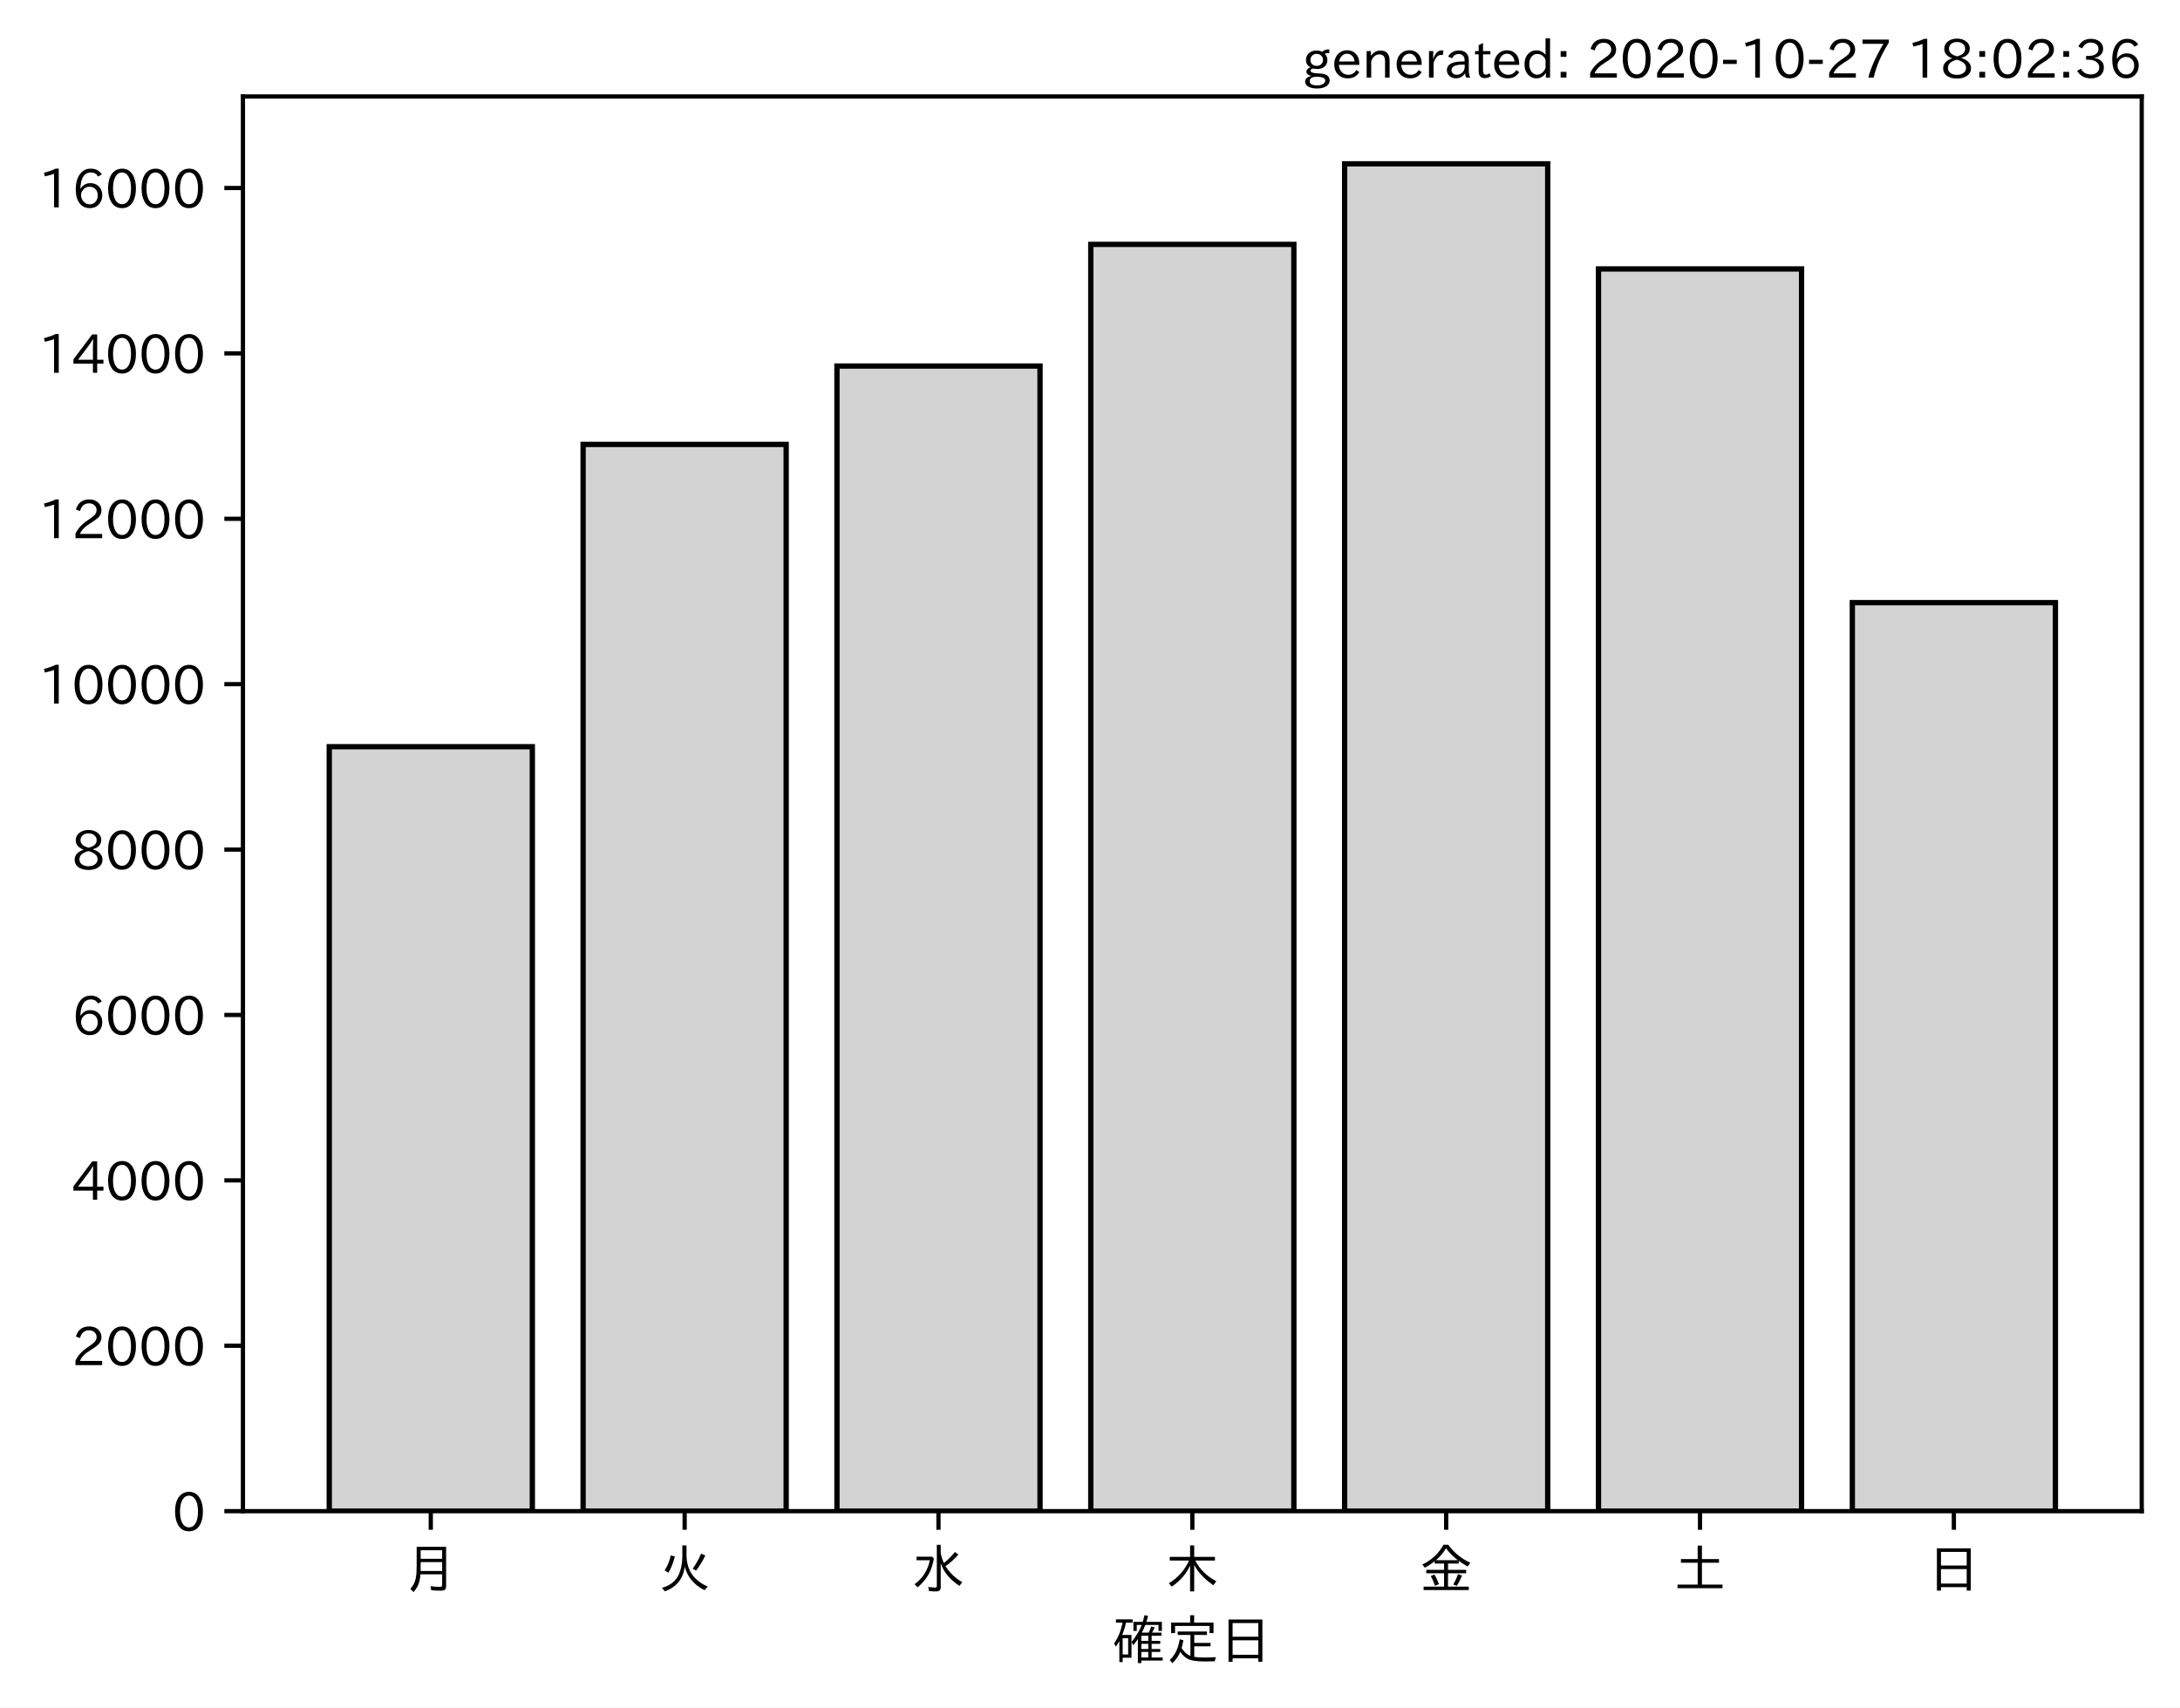
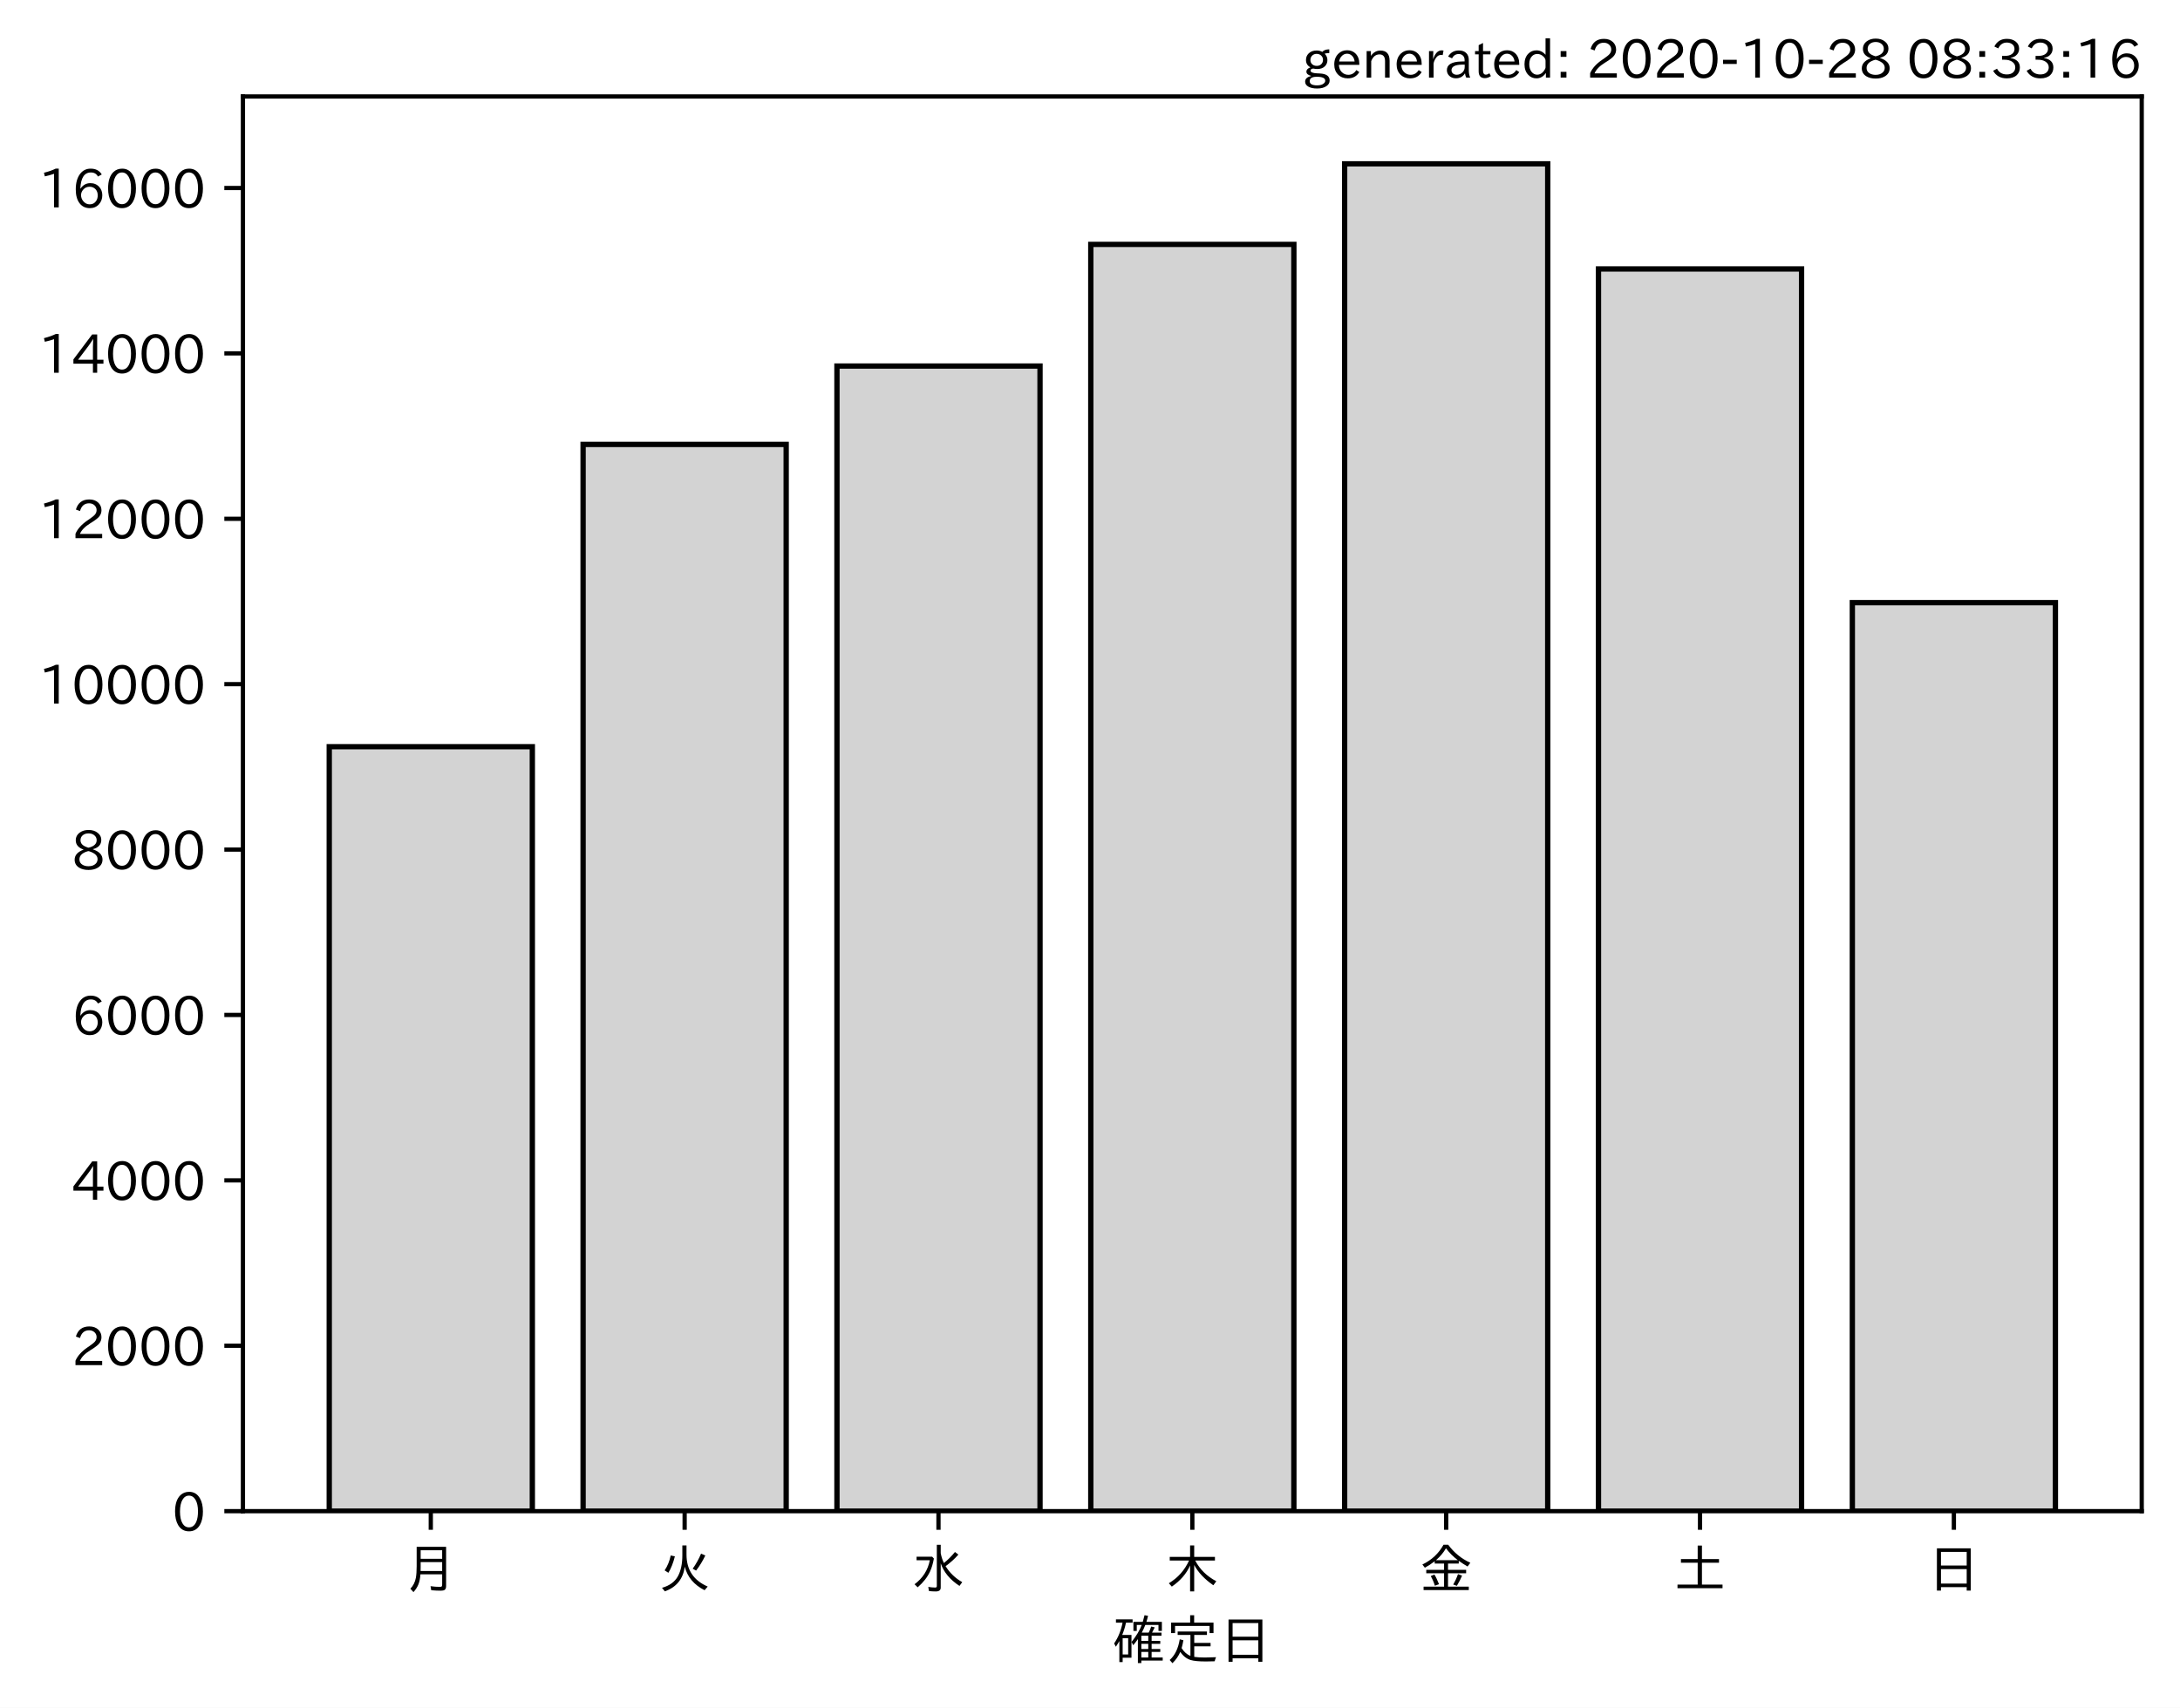
<svg xmlns="http://www.w3.org/2000/svg" xmlns:xlink="http://www.w3.org/1999/xlink" height="321.24pt" version="1.1" viewBox="0 0 410.012 321.24" width="410.012pt">
  <defs>
    <style type="text/css">*{stroke-linecap:butt;stroke-linejoin:round;}</style>
  </defs>
  <g id="figure_1">
    <g id="patch_1">
      <path d="M 0 321.24  L 410.012 321.24  L 410.012 0  L 0 0  z " style="fill:#ffffff;" />
    </g>
    <g id="axes_1">
      <g id="patch_2">
        <path d="M 45.692 284.259  L 402.812 284.259  L 402.812 18.147  L 45.692 18.147  z " style="fill:#ffffff;" />
      </g>
      <g id="patch_3">
-         <path clip-path="url(#pf2b82d6384)" d="M 61.925 284.259  L 100.12 284.259  L 100.12 140.458  L 61.925 140.458  z " style="fill:#d3d3d3;stroke:#000000;stroke-linejoin:miter;" />
+         <path clip-path="url(#p9844e8aedd)" d="M 61.925 284.259  L 100.12 284.259  L 100.12 140.458  L 61.925 140.458  z " style="fill:#d3d3d3;stroke:#000000;stroke-linejoin:miter;" />
      </g>
      <g id="patch_4">
-         <path clip-path="url(#pf2b82d6384)" d="M 109.668 284.259  L 147.863 284.259  L 147.863 83.6  L 109.668 83.6  z " style="fill:#d3d3d3;stroke:#000000;stroke-linejoin:miter;" />
+         <path clip-path="url(#p9844e8aedd)" d="M 109.668 284.259  L 147.863 284.259  L 147.863 83.6  L 109.668 83.6  z " style="fill:#d3d3d3;stroke:#000000;stroke-linejoin:miter;" />
      </g>
      <g id="patch_5">
-         <path clip-path="url(#pf2b82d6384)" d="M 157.412 284.259  L 195.606 284.259  L 195.606 68.853  L 157.412 68.853  z " style="fill:#d3d3d3;stroke:#000000;stroke-linejoin:miter;" />
+         <path clip-path="url(#p9844e8aedd)" d="M 157.412 284.259  L 195.606 284.259  L 195.606 68.853  L 157.412 68.853  z " style="fill:#d3d3d3;stroke:#000000;stroke-linejoin:miter;" />
      </g>
      <g id="patch_6">
-         <path clip-path="url(#pf2b82d6384)" d="M 205.155 284.259  L 243.35 284.259  L 243.35 45.97  L 205.155 45.97  z " style="fill:#d3d3d3;stroke:#000000;stroke-linejoin:miter;" />
+         <path clip-path="url(#p9844e8aedd)" d="M 205.155 284.259  L 243.35 284.259  L 243.35 45.97  L 205.155 45.97  z " style="fill:#d3d3d3;stroke:#000000;stroke-linejoin:miter;" />
      </g>
      <g id="patch_7">
-         <path clip-path="url(#pf2b82d6384)" d="M 252.898 284.259  L 291.093 284.259  L 291.093 30.819  L 252.898 30.819  z " style="fill:#d3d3d3;stroke:#000000;stroke-linejoin:miter;" />
+         <path clip-path="url(#p9844e8aedd)" d="M 252.898 284.259  L 291.093 284.259  L 291.093 30.819  L 252.898 30.819  z " style="fill:#d3d3d3;stroke:#000000;stroke-linejoin:miter;" />
      </g>
      <g id="patch_8">
-         <path clip-path="url(#pf2b82d6384)" d="M 300.641 284.259  L 338.836 284.259  L 338.836 50.59  L 300.641 50.59  z " style="fill:#d3d3d3;stroke:#000000;stroke-linejoin:miter;" />
+         <path clip-path="url(#p9844e8aedd)" d="M 300.641 284.259  L 338.836 284.259  L 338.836 50.59  L 300.641 50.59  z " style="fill:#d3d3d3;stroke:#000000;stroke-linejoin:miter;" />
      </g>
      <g id="patch_9">
-         <path clip-path="url(#pf2b82d6384)" d="M 348.385 284.259  L 386.579 284.259  L 386.579 113.359  L 348.385 113.359  z " style="fill:#d3d3d3;stroke:#000000;stroke-linejoin:miter;" />
+         <path clip-path="url(#p9844e8aedd)" d="M 348.385 284.259  L 386.579 284.259  L 386.579 113.359  L 348.385 113.359  z " style="fill:#d3d3d3;stroke:#000000;stroke-linejoin:miter;" />
      </g>
      <g id="matplotlib.axis_1">
        <g id="xtick_1">
          <g id="line2d_1">
            <defs>
-               <path d="M 0 0  L 0 3.5  " id="m28ceac6f6d" style="stroke:#000000;stroke-width:0.8;" />
+               <path d="M 0 0  L 0 3.5  " id="m2551e50c6d" style="stroke:#000000;stroke-width:0.8;" />
            </defs>
            <g>
-               <use style="stroke:#000000;stroke-width:0.8;" x="81.022" xlink:href="#m28ceac6f6d" y="284.259" />
+               <use style="stroke:#000000;stroke-width:0.8;" x="81.022" xlink:href="#m2551e50c6d" y="284.259" />
            </g>
          </g>
          <g id="text_1">
            <g transform="translate(76.02224 298.7493)scale(0.1 -0.1)">
              <defs>
                <path d="M 78.812 77.875  L 78.812 4  Q 78.812 -1.219 76.078 -3.172  Q 73.969 -4.688 68.797 -4.688  Q 60.844 -4.688 50.828 -3.859  L 49.516 3.812  Q 58.594 2.484 67.094 2.484  Q 70.359 2.484 71.047 4.109  Q 71.391 4.891 71.391 6.844  L 71.391 26.125  L 30.516 26.125  Q 29.781 14.938 26.812 7.422  Q 24.031 0.094 17.438 -7.375  L 11.625 -0.984  Q 19.672 7.422 21.922 19.438  Q 23.438 27.688 23.438 41.406  L 23.438 77.875  z M 30.953 71.391  L 30.953 55.328  L 71.391 55.328  L 71.391 71.391  z M 30.953 49.125  L 30.953 39.938  Q 30.953 35.75 30.859 33.547  L 30.859 32.328  L 71.391 32.328  L 71.391 49.125  z " id="IPAexGothic-26376" />
              </defs>
              <use xlink:href="#IPAexGothic-26376" />
            </g>
          </g>
        </g>
        <g id="xtick_2">
          <g id="line2d_2">
            <g>
-               <use style="stroke:#000000;stroke-width:0.8;" x="128.766" xlink:href="#m28ceac6f6d" y="284.259" />
+               <use style="stroke:#000000;stroke-width:0.8;" x="128.766" xlink:href="#m2551e50c6d" y="284.259" />
            </g>
          </g>
          <g id="text_2">
            <g transform="translate(123.7656 298.7493)scale(0.1 -0.1)">
              <defs>
                <path d="M 53.516 80.422  L 53.516 63.188  Q 53.516 20.359 93.406 3.078  L 87.5 -3.812  Q 57.672 11.328 50.297 40.375  Q 45.359 5.672 12.797 -5.906  L 7.422 0.688  Q 28.859 6.844 37.406 22.609  Q 45.703 37.844 45.703 62.016  L 45.703 80.422  z M 12.406 33.5  Q 20.703 46.141 23.828 61.531  L 31.641 59.906  Q 27 41.312 19.438 29  z M 65.141 36.625  Q 74.656 50.047 80.906 64.984  L 88.922 61.531  Q 81.109 45.406 71.531 33.109  z " id="IPAexGothic-28779" />
              </defs>
              <use xlink:href="#IPAexGothic-28779" />
            </g>
          </g>
        </g>
        <g id="xtick_3">
          <g id="line2d_3">
            <g>
-               <use style="stroke:#000000;stroke-width:0.8;" x="176.509" xlink:href="#m28ceac6f6d" y="284.259" />
+               <use style="stroke:#000000;stroke-width:0.8;" x="176.509" xlink:href="#m2551e50c6d" y="284.259" />
            </g>
          </g>
          <g id="text_3">
            <g transform="translate(171.5089 298.7493)scale(0.1 -0.1)">
              <defs>
                <path d="M 54.203 65.922  Q 56.156 55.562 60.203 47.312  Q 71.578 56.453 81 68.109  L 87.406 63.188  Q 77.25 51.516 63.375 41.406  Q 75 22.609 94.672 11.375  L 89.5 4.297  Q 62.75 21.781 54.203 46.781  L 54.203 0.984  Q 54.203 -6.109 44.875 -6.109  Q 38.812 -6.109 32.172 -5.422  L 30.766 2.391  Q 38.422 1.219 44 1.219  Q 46.875 1.219 46.875 4.109  L 46.875 81.688  L 54.203 81.688  z M 8.797 59.281  L 38.094 59.281  L 41.359 55.766  Q 38.672 41.219 34.078 31.297  Q 26.656 15.375 10.891 1.703  L 4.984 7.422  Q 28.266 24.656 33.688 52.594  L 8.797 52.594  z " id="IPAexGothic-27700" />
              </defs>
              <use xlink:href="#IPAexGothic-27700" />
            </g>
          </g>
        </g>
        <g id="xtick_4">
          <g id="line2d_4">
            <g>
-               <use style="stroke:#000000;stroke-width:0.8;" x="224.252" xlink:href="#m28ceac6f6d" y="284.259" />
+               <use style="stroke:#000000;stroke-width:0.8;" x="224.252" xlink:href="#m2551e50c6d" y="284.259" />
            </g>
          </g>
          <g id="text_4">
            <g transform="translate(219.2522 298.7493)scale(0.1 -0.1)">
              <defs>
                <path d="M 55.422 52  Q 68.5 27 95.125 13.094  L 89.5 5.516  Q 64.594 22.797 53.516 43.703  L 53.516 -6  L 45.797 -6  L 45.797 42.672  Q 35.5 19.578 11.422 2.984  L 5.812 9.281  Q 31.453 24.75 43.797 52  L 7.516 52  L 7.516 58.891  L 45.797 58.891  L 45.797 80.469  L 53.516 80.469  L 53.516 58.891  L 92.531 58.891  L 92.531 52  z " id="IPAexGothic-26408" />
              </defs>
              <use xlink:href="#IPAexGothic-26408" />
            </g>
          </g>
        </g>
        <g id="xtick_5">
          <g id="line2d_5">
            <g>
-               <use style="stroke:#000000;stroke-width:0.8;" x="271.996" xlink:href="#m28ceac6f6d" y="284.259" />
+               <use style="stroke:#000000;stroke-width:0.8;" x="271.996" xlink:href="#m2551e50c6d" y="284.259" />
            </g>
          </g>
          <g id="text_5">
            <g transform="translate(266.9955 298.7493)scale(0.1 -0.1)">
              <defs>
                <path d="M 53.469 46.391  L 53.469 34.516  L 87.547 34.516  L 87.547 28.125  L 53.469 28.125  L 53.469 2.984  L 92.531 2.984  L 92.531 -3.516  L 7.516 -3.516  L 7.516 2.984  L 46.047 2.984  L 46.047 28.125  L 12.547 28.125  L 12.547 34.516  L 46.047 34.516  L 46.047 46.391  L 28.422 46.391  L 28.422 50.688  Q 19.734 43.891 9.906 38.531  L 5.219 44.578  Q 31.344 56.984 45.016 81.781  L 53.766 81.781  Q 70.359 59.234 95.453 47.797  L 90.234 40.828  Q 81.547 45.844 73.641 51.469  L 73.641 46.391  z M 72.016 52.688  Q 59.078 62.406 49.562 75.094  Q 42.828 63.141 30.812 52.688  z M 28.719 4.688  Q 26.078 13.719 21 22.797  L 27.875 25.688  Q 31.938 19.188 36.531 7.516  z M 63.188 6.891  Q 68.797 16.406 72.219 26.516  L 79.891 23.578  Q 75.922 14.156 70.125 4.5  z " id="IPAexGothic-37329" />
              </defs>
              <use xlink:href="#IPAexGothic-37329" />
            </g>
          </g>
        </g>
        <g id="xtick_6">
          <g id="line2d_6">
            <g>
-               <use style="stroke:#000000;stroke-width:0.8;" x="319.739" xlink:href="#m28ceac6f6d" y="284.259" />
+               <use style="stroke:#000000;stroke-width:0.8;" x="319.739" xlink:href="#m2551e50c6d" y="284.259" />
            </g>
          </g>
          <g id="text_6">
            <g transform="translate(314.7388 298.7493)scale(0.1 -0.1)">
              <defs>
                <path d="M 45.609 54.781  L 45.609 80.172  L 53.609 80.172  L 53.609 54.781  L 85.688 54.781  L 85.688 47.906  L 53.609 47.906  L 53.609 6.781  L 92.328 6.781  L 92.328 0  L 7.625 0  L 7.625 6.781  L 45.609 6.781  L 45.609 47.906  L 14.109 47.906  L 14.109 54.781  z " id="IPAexGothic-22303" />
              </defs>
              <use xlink:href="#IPAexGothic-22303" />
            </g>
          </g>
        </g>
        <g id="xtick_7">
          <g id="line2d_7">
            <g>
-               <use style="stroke:#000000;stroke-width:0.8;" x="367.482" xlink:href="#m28ceac6f6d" y="284.259" />
+               <use style="stroke:#000000;stroke-width:0.8;" x="367.482" xlink:href="#m2551e50c6d" y="284.259" />
            </g>
          </g>
          <g id="text_7">
            <g transform="translate(362.4821 298.7493)scale(0.1 -0.1)">
              <defs>
                <path d="M 81.734 75  L 81.734 -4.5  L 74.125 -4.5  L 74.125 2  L 25.734 2  L 25.734 -4.5  L 18.109 -4.5  L 18.109 75  z M 25.734 68.312  L 25.734 42.672  L 74.125 42.672  L 74.125 68.312  z M 25.734 35.891  L 25.734 8.688  L 74.125 8.688  L 74.125 35.891  z " id="IPAexGothic-26085" />
              </defs>
              <use xlink:href="#IPAexGothic-26085" />
            </g>
          </g>
        </g>
        <g id="text_8">
          <g transform="translate(209.2522 312.1399)scale(0.1 -0.1)">
            <defs>
              <path d="M 67.922 50.297  Q 70.562 55.281 72.609 61.812  L 79.297 60.203  Q 76.172 53.609 74.219 50.297  L 92 50.297  L 92 44.484  L 73.438 44.484  L 73.438 34.719  L 89.703 34.719  L 89.703 29.203  L 73.438 29.203  L 73.438 19.531  L 89.703 19.531  L 89.703 14.016  L 73.438 14.016  L 73.438 3.609  L 94.281 3.609  L 94.281 -2.203  L 54.109 -2.203  L 54.109 -6.984  L 47.609 -6.984  L 47.609 38.188  Q 43.062 31.547 38.812 26.609  L 35.688 32.812  Q 49.359 49.953 54.781 64.797  L 45.516 64.797  L 45.516 53.516  L 39.203 53.516  L 39.203 70.609  L 56.781 70.609  Q 58.594 76.609 60.109 83.109  L 66.703 81.891  Q 65.234 75.531 63.625 70.609  L 92.719 70.609  L 92.719 53.516  L 86.328 53.516  L 86.328 64.797  L 61.531 64.797  Q 58.547 56.984 54.891 50.297  z M 67.141 44.484  L 54.109 44.484  L 54.109 34.719  L 67.141 34.719  z M 67.141 29.203  L 54.109 29.203  L 54.109 19.531  L 67.141 19.531  z M 67.141 14.016  L 54.109 14.016  L 54.109 3.609  L 67.141 3.609  z M 18.109 46  L 35.547 46  L 35.547 3.078  L 18.953 3.078  L 18.953 -5.125  L 12.75 -5.125  L 12.75 34.469  Q 10.156 29.734 6.156 23.781  L 2.938 29.984  Q 14.547 47.078 18.75 69  L 6.344 69  L 6.344 75.297  L 37.641 75.297  L 37.641 69  L 25.25 69  L 24.953 68.016  Q 22.75 57.234 18.109 46  z M 18.953 39.891  L 18.953 9.188  L 29.344 9.188  L 29.344 39.891  z " id="IPAexGothic-30906" />
              <path d="M 53.609 4.734  Q 61.422 3.516 73.578 3.516  Q 81.109 3.516 94.578 4.109  Q 93.172 0.922 92 -3.562  Q 81.781 -3.906 75.688 -3.906  Q 55.766 -3.906 46.922 -1.219  Q 35.297 2.391 27.344 14.109  Q 22.516 2.547 12.594 -7.172  L 7.422 -1.172  Q 22.125 11.859 26.312 37.797  L 33.203 35.984  Q 31.734 27.438 29.828 21.188  Q 36.531 10.594 46.438 6.5  L 46.438 46  L 22.406 46  L 22.406 52.391  L 77.484 52.391  L 77.484 46  L 53.609 46  L 53.609 31  L 84.328 31  L 84.328 24.516  L 53.609 24.516  z M 53.422 69.188  L 89.844 69.188  L 89.844 49.469  L 82.422 49.469  L 82.422 62.891  L 17.531 62.891  L 17.531 49.469  L 10.109 49.469  L 10.109 69.188  L 45.906 69.188  L 45.906 83.016  L 53.422 83.016  z " id="IPAexGothic-23450" />
            </defs>
            <use xlink:href="#IPAexGothic-30906" />
            <use x="100" xlink:href="#IPAexGothic-23450" />
            <use x="200" xlink:href="#IPAexGothic-26085" />
          </g>
        </g>
      </g>
      <g id="matplotlib.axis_2">
        <g id="ytick_1">
          <g id="line2d_8">
            <defs>
-               <path d="M 0 0  L -3.5 0  " id="m5d24426398" style="stroke:#000000;stroke-width:0.8;" />
+               <path d="M 0 0  L -3.5 0  " id="m34747d3913" style="stroke:#000000;stroke-width:0.8;" />
            </defs>
            <g>
-               <use style="stroke:#000000;stroke-width:0.8;" x="45.692" xlink:href="#m5d24426398" y="284.259" />
+               <use style="stroke:#000000;stroke-width:0.8;" x="45.692" xlink:href="#m34747d3913" y="284.259" />
            </g>
          </g>
          <g id="text_9">
            <g transform="translate(32.39375 288.0039)scale(0.1 -0.1)">
              <defs>
                <path d="M 31.844 73.828  Q 45.016 73.828 52.094 61.625  Q 57.719 51.953 57.719 36.625  Q 57.719 21.438 52.094 11.578  Q 45.125 -0.484 31.5 -0.484  Q 17.922 -0.484 10.938 11.578  Q 5.328 21.438 5.328 36.719  Q 5.328 58.016 15.625 67.719  Q 22.172 73.828 31.844 73.828  z M 31.5 66.656  Q 23.688 66.656 19.188 58.734  Q 14.594 50.734 14.594 36.625  Q 14.594 22.75 19.094 14.797  Q 23.641 6.984 31.5 6.984  Q 40.922 6.984 45.453 18.016  Q 48.438 25.344 48.438 37.109  Q 48.438 50.875 43.844 58.734  Q 39.203 66.656 31.5 66.656  z " id="IPAexGothic-48" />
              </defs>
              <use xlink:href="#IPAexGothic-48" />
            </g>
          </g>
        </g>
        <g id="ytick_2">
          <g id="line2d_9">
            <g>
-               <use style="stroke:#000000;stroke-width:0.8;" x="45.692" xlink:href="#m5d24426398" y="253.146" />
+               <use style="stroke:#000000;stroke-width:0.8;" x="45.692" xlink:href="#m34747d3913" y="253.146" />
            </g>
          </g>
          <g id="text_10">
            <g transform="translate(13.49844 256.8917)scale(0.1 -0.1)">
              <defs>
                <path d="M 57.172 0.984  L 6.984 0.984  L 6.984 9.281  Q 12.891 23.047 29.594 34.422  L 32.375 36.281  Q 40.922 42.141 43.609 45.406  Q 46.688 49.266 46.688 53.812  Q 46.688 58.938 43.062 62.547  Q 39.062 66.547 32.562 66.547  Q 19.531 66.547 15.484 52  L 7.766 54.781  Q 13.328 73.828 33.062 73.828  Q 43.844 73.828 50.25 67.438  Q 55.859 61.672 55.859 53.516  Q 55.859 47.469 52.25 42.531  Q 48.922 37.75 36.969 30.281  L 34.859 29  Q 19.625 19.578 15.281 8.891  L 57.172 8.891  z " id="IPAexGothic-50" />
              </defs>
              <use xlink:href="#IPAexGothic-50" />
              <use x="62.988" xlink:href="#IPAexGothic-48" />
              <use x="125.977" xlink:href="#IPAexGothic-48" />
              <use x="188.965" xlink:href="#IPAexGothic-48" />
            </g>
          </g>
        </g>
        <g id="ytick_3">
          <g id="line2d_10">
            <g>
-               <use style="stroke:#000000;stroke-width:0.8;" x="45.692" xlink:href="#m5d24426398" y="222.034" />
+               <use style="stroke:#000000;stroke-width:0.8;" x="45.692" xlink:href="#m34747d3913" y="222.034" />
            </g>
          </g>
          <g id="text_11">
            <g transform="translate(13.49844 225.7795)scale(0.1 -0.1)">
              <defs>
                <path d="M 59.578 18.109  L 47.797 18.109  L 47.797 0.984  L 39.797 0.984  L 39.797 18.109  L 3.078 18.109  L 3.078 26.125  L 38.375 73.094  L 47.797 73.094  L 47.797 25.531  L 59.578 25.531  z M 40.281 64.203  L 39.984 64.203  Q 35.594 57.125 31.297 51.312  L 11.859 25.531  L 39.797 25.531  L 39.797 49.125  Q 39.797 54.391 40.281 64.203  z " id="IPAexGothic-52" />
              </defs>
              <use xlink:href="#IPAexGothic-52" />
              <use x="62.988" xlink:href="#IPAexGothic-48" />
              <use x="125.977" xlink:href="#IPAexGothic-48" />
              <use x="188.965" xlink:href="#IPAexGothic-48" />
            </g>
          </g>
        </g>
        <g id="ytick_4">
          <g id="line2d_11">
            <g>
-               <use style="stroke:#000000;stroke-width:0.8;" x="45.692" xlink:href="#m5d24426398" y="190.922" />
+               <use style="stroke:#000000;stroke-width:0.8;" x="45.692" xlink:href="#m34747d3913" y="190.922" />
            </g>
          </g>
          <g id="text_12">
            <g transform="translate(13.49844 194.6673)scale(0.1 -0.1)">
              <defs>
                <path d="M 16.5 36.375  Q 23.578 46.578 34.906 46.578  Q 45.406 46.578 51.812 39.266  Q 57.422 32.906 57.422 23.781  Q 57.422 13.812 51.125 6.781  Q 44.578 -0.484 34.031 -0.484  Q 21.484 -0.484 14.406 9.078  Q 7.516 18.406 7.516 34.812  Q 7.516 53.516 15.828 64.203  Q 23.344 73.828 35.5 73.828  Q 49.859 73.828 56.391 62.891  L 49.219 58.984  Q 45.219 66.656 35.938 66.656  Q 17.484 66.656 16.109 36.375  z M 33.453 39.797  Q 26.312 39.797 21.625 34.469  Q 17.438 29.688 17.438 24.078  Q 17.438 18.062 21.141 13.188  Q 26.125 6.688 33.734 6.688  Q 41.703 6.688 45.953 13.188  Q 48.828 17.625 48.828 23.484  Q 48.828 30.375 45.016 34.812  Q 40.625 39.797 33.453 39.797  z " id="IPAexGothic-54" />
              </defs>
              <use xlink:href="#IPAexGothic-54" />
              <use x="62.988" xlink:href="#IPAexGothic-48" />
              <use x="125.977" xlink:href="#IPAexGothic-48" />
              <use x="188.965" xlink:href="#IPAexGothic-48" />
            </g>
          </g>
        </g>
        <g id="ytick_5">
          <g id="line2d_12">
            <g>
-               <use style="stroke:#000000;stroke-width:0.8;" x="45.692" xlink:href="#m5d24426398" y="159.81" />
+               <use style="stroke:#000000;stroke-width:0.8;" x="45.692" xlink:href="#m34747d3913" y="159.81" />
            </g>
          </g>
          <g id="text_13">
            <g transform="translate(13.49844 163.5551)scale(0.1 -0.1)">
              <defs>
                <path d="M 39.703 37.891  Q 57.812 31.734 57.812 18.703  Q 57.812 8.453 48.438 3.078  Q 41.609 -0.875 31.5 -0.875  Q 21.344 -0.875 14.5 3.078  Q 5.422 8.297 5.422 18.406  Q 5.422 31.062 22.016 37.203  L 22.016 37.5  Q 7.516 42.719 7.516 54.828  Q 7.516 64.062 15.328 69.625  Q 21.969 74.312 31.547 74.312  Q 42.234 74.312 48.922 68.797  Q 55.516 63.578 55.516 55.719  Q 55.516 42.281 39.703 38.188  z M 31.594 41.016  Q 46.828 44.625 46.828 55.125  Q 46.828 61.188 41.797 64.844  Q 37.703 67.922 31.5 67.922  Q 25.094 67.922 20.797 64.5  Q 16.406 60.891 16.406 55.031  Q 16.406 49.219 21.094 45.703  Q 23.344 43.891 26.906 42.531  Q 31 40.875 31.594 41.016  z M 30.906 34.516  Q 14.406 30.172 14.406 19  Q 14.406 12.109 20.516 8.688  Q 25.094 6.109 31.391 6.109  Q 40.234 6.109 45.016 10.891  Q 48.531 14.406 48.531 19.531  Q 48.531 24.906 43.656 28.906  Q 40.766 31.156 36.719 32.812  Q 31.984 34.719 30.906 34.516  z " id="IPAexGothic-56" />
              </defs>
              <use xlink:href="#IPAexGothic-56" />
              <use x="62.988" xlink:href="#IPAexGothic-48" />
              <use x="125.977" xlink:href="#IPAexGothic-48" />
              <use x="188.965" xlink:href="#IPAexGothic-48" />
            </g>
          </g>
        </g>
        <g id="ytick_6">
          <g id="line2d_13">
            <g>
-               <use style="stroke:#000000;stroke-width:0.8;" x="45.692" xlink:href="#m5d24426398" y="128.698" />
+               <use style="stroke:#000000;stroke-width:0.8;" x="45.692" xlink:href="#m34747d3913" y="128.698" />
            </g>
          </g>
          <g id="text_14">
            <g transform="translate(7.2 132.4429)scale(0.1 -0.1)">
              <defs>
                <path d="M 38.484 0.984  L 29.688 0.984  L 29.688 64.109  Q 21.438 61.281 12.312 59.328  L 10.688 66.109  Q 23.734 69.391 32.906 73.922  L 38.484 73.922  z " id="IPAexGothic-49" />
              </defs>
              <use xlink:href="#IPAexGothic-49" />
              <use x="62.988" xlink:href="#IPAexGothic-48" />
              <use x="125.977" xlink:href="#IPAexGothic-48" />
              <use x="188.965" xlink:href="#IPAexGothic-48" />
              <use x="251.953" xlink:href="#IPAexGothic-48" />
            </g>
          </g>
        </g>
        <g id="ytick_7">
          <g id="line2d_14">
            <g>
-               <use style="stroke:#000000;stroke-width:0.8;" x="45.692" xlink:href="#m5d24426398" y="97.585" />
+               <use style="stroke:#000000;stroke-width:0.8;" x="45.692" xlink:href="#m34747d3913" y="97.585" />
            </g>
          </g>
          <g id="text_15">
            <g transform="translate(7.2 101.3307)scale(0.1 -0.1)">
              <use xlink:href="#IPAexGothic-49" />
              <use x="62.988" xlink:href="#IPAexGothic-50" />
              <use x="125.977" xlink:href="#IPAexGothic-48" />
              <use x="188.965" xlink:href="#IPAexGothic-48" />
              <use x="251.953" xlink:href="#IPAexGothic-48" />
            </g>
          </g>
        </g>
        <g id="ytick_8">
          <g id="line2d_15">
            <g>
-               <use style="stroke:#000000;stroke-width:0.8;" x="45.692" xlink:href="#m5d24426398" y="66.473" />
+               <use style="stroke:#000000;stroke-width:0.8;" x="45.692" xlink:href="#m34747d3913" y="66.473" />
            </g>
          </g>
          <g id="text_16">
            <g transform="translate(7.2 70.21852)scale(0.1 -0.1)">
              <use xlink:href="#IPAexGothic-49" />
              <use x="62.988" xlink:href="#IPAexGothic-52" />
              <use x="125.977" xlink:href="#IPAexGothic-48" />
              <use x="188.965" xlink:href="#IPAexGothic-48" />
              <use x="251.953" xlink:href="#IPAexGothic-48" />
            </g>
          </g>
        </g>
        <g id="ytick_9">
          <g id="line2d_16">
            <g>
-               <use style="stroke:#000000;stroke-width:0.8;" x="45.692" xlink:href="#m5d24426398" y="35.361" />
+               <use style="stroke:#000000;stroke-width:0.8;" x="45.692" xlink:href="#m34747d3913" y="35.361" />
            </g>
          </g>
          <g id="text_17">
            <g transform="translate(7.2 39.10632)scale(0.1 -0.1)">
              <use xlink:href="#IPAexGothic-49" />
              <use x="62.988" xlink:href="#IPAexGothic-54" />
              <use x="125.977" xlink:href="#IPAexGothic-48" />
              <use x="188.965" xlink:href="#IPAexGothic-48" />
              <use x="251.953" xlink:href="#IPAexGothic-48" />
            </g>
          </g>
        </g>
      </g>
      <g id="patch_10">
        <path d="M 45.692 284.259  L 45.692 18.147  " style="fill:none;stroke:#000000;stroke-linecap:square;stroke-linejoin:miter;stroke-width:0.8;" />
      </g>
      <g id="patch_11">
        <path d="M 402.812 284.259  L 402.812 18.147  " style="fill:none;stroke:#000000;stroke-linecap:square;stroke-linejoin:miter;stroke-width:0.8;" />
      </g>
      <g id="patch_12">
        <path d="M 45.692 284.259  L 402.812 284.259  " style="fill:none;stroke:#000000;stroke-linecap:square;stroke-linejoin:miter;stroke-width:0.8;" />
      </g>
      <g id="patch_13">
        <path d="M 45.692 18.147  L 402.812 18.147  " style="fill:none;stroke:#000000;stroke-linecap:square;stroke-linejoin:miter;stroke-width:0.8;" />
      </g>
    </g>
    <g id="text_18">
      <g transform="translate(244.9169 14.69063)scale(0.1 -0.1)">
        <defs>
          <path d="M 20.797 17.969  Q 15.719 17.531 15.719 14.062  Q 15.719 9.578 27.547 8.984  L 33.297 8.688  Q 51.609 7.766 51.609 -4.594  Q 51.609 -10.938 45.703 -14.984  Q 39.359 -19.578 28.031 -19.578  Q 17.781 -19.578 11.531 -16.062  Q 5.516 -12.641 5.516 -6.688  Q 5.516 1.312 16.797 3.859  L 16.797 4.203  Q 7.906 6.453 7.906 12.156  Q 7.906 17.438 15.531 20.266  Q 7.125 24.609 7.125 34.078  Q 7.125 41.406 12.016 46.297  Q 17.625 51.906 27.156 51.906  Q 33.203 51.906 37.844 49.266  Q 41.406 53.953 50.922 54.109  L 50.922 47.078  Q 44.344 46.922 42.234 45.906  Q 47.406 40.828 47.406 33.891  Q 47.406 27 42.719 22.266  Q 37.5 17.094 28.328 17.094  Q 24.422 17.094 20.797 17.969  z M 27.094 45.609  Q 22.016 45.609 18.703 42.281  Q 15.438 39.016 15.438 34.078  Q 15.438 29.25 18.5 26.312  Q 21.828 23 27.438 23  Q 32.719 23 35.891 26.219  Q 39.109 29.391 39.109 34.422  Q 39.109 39.016 35.891 42.188  Q 32.516 45.609 27.094 45.609  z M 27.391 2.484  Q 14.109 2.484 14.109 -5.719  Q 14.109 -13.672 28.125 -13.672  Q 37.156 -13.672 41.219 -9.469  Q 43.312 -7.516 43.312 -4.891  Q 43.312 2.484 27.391 2.484  z " id="IPAexGothic-103" />
          <path d="M 13.484 24.906  Q 13.922 16.266 18.891 11.281  Q 23.969 6.203 31.203 6.203  Q 40.719 6.203 46.297 15.094  L 51.906 11.375  Q 44.828 -0.484 30.172 -0.484  Q 19.094 -0.484 11.969 6.594  Q 4.781 13.812 4.781 25.641  Q 4.781 38.188 12.312 45.703  Q 19 52.391 29 52.391  Q 38.422 52.391 44.781 46.188  Q 51.906 38.969 51.906 26.906  L 51.906 24.906  z M 43.062 31.203  Q 42.328 37.984 38.281 41.891  Q 34.281 45.906 28.812 45.906  Q 22.469 45.906 17.969 40.484  Q 14.891 36.812 13.969 31.203  z " id="IPAexGothic-101" />
          <path d="M 52 0.984  L 43.406 0.984  L 43.406 31.891  Q 43.406 44.578 32.906 44.578  Q 22.312 44.578 17.391 31.891  L 17.391 0.984  L 8.797 0.984  L 8.797 50.781  L 16.797 50.781  L 16.797 41.797  Q 23.828 51.812 34.719 51.812  Q 52 51.812 52 32.375  z " id="IPAexGothic-110" />
          <path d="M 36.078 51.812  L 34.578 43.266  Q 32.906 43.609 31.594 43.609  Q 25.828 43.609 22.078 38.188  Q 17.391 31.344 17.391 26.172  L 17.391 0.984  L 8.797 0.984  L 8.797 50.781  L 16.891 50.781  L 16.5 35.984  L 16.703 35.984  Q 22.219 52.203 32.766 52.203  Q 34.469 52.203 36.078 51.812  z " id="IPAexGothic-114" />
          <path d="M 49.312 0.984  L 41.75 0.984  Q 39.984 4.734 39.547 8.688  L 39.203 8.688  Q 33.547 -0.391 22.312 -0.391  Q 14.594 -0.391 9.719 4.5  Q 5.422 8.797 5.422 14.984  Q 5.422 30.422 32.031 31.203  L 38.719 31.391  L 38.719 33.984  Q 38.719 39.203 35.75 42.188  Q 32.625 45.312 27.734 45.312  Q 19.344 45.312 15.141 37.156  L 7.719 40.578  Q 14.656 52 27.938 52  Q 37.109 52 42.047 46.875  Q 46.625 42.281 46.625 33.891  L 46.625 15.578  Q 46.625 6.25 49.312 0.984  z M 38.922 25.391  L 33.453 25.297  Q 14.109 24.859 14.109 14.891  Q 14.109 11.375 16.406 9.078  Q 19.234 6.297 23.828 6.297  Q 30.219 6.297 34.906 10.984  Q 38.922 15.141 38.922 21  z " id="IPAexGothic-97" />
          <path d="M 33.203 3.766  Q 27.641 -0.094 21.828 -0.094  Q 10.203 -0.094 10.203 12.984  L 10.203 44.672  L 3.422 44.672  L 3.422 50.781  L 10.203 50.781  L 10.203 61.969  L 18.406 66.062  L 18.406 50.781  L 32.234 50.781  L 32.234 44.672  L 18.406 44.672  L 18.406 14.156  Q 18.406 6.5 23.641 6.5  Q 27.156 6.5 30.328 9.188  z " id="IPAexGothic-116" />
          <path d="M 52.984 0.984  L 45.172 0.984  L 45.172 9.672  Q 38.141 -0.484 27.391 -0.484  Q 18.453 -0.484 12.312 5.812  Q 4.891 13.188 4.891 25.984  Q 4.891 38.531 12.062 45.906  Q 18.266 52.203 27.391 52.203  Q 37.25 52.203 44.484 43.891  L 44.484 74.906  L 52.984 74.906  z M 44.484 20.359  L 44.484 32.766  Q 44.484 37.703 38.375 42.281  Q 34.078 45.406 28.953 45.406  Q 23.188 45.406 19.188 41.406  Q 13.875 36.078 13.875 26.219  Q 13.875 17.328 18.266 11.719  Q 22.516 6.391 28.859 6.391  Q 36.281 6.391 41.5 13.672  Q 44.484 17.719 44.484 20.359  z " id="IPAexGothic-100" />
          <path d="M 21.391 39.984  L 10.5 39.984  L 10.5 50.781  L 21.391 50.781  z M 21.391 0.984  L 10.5 0.984  L 10.5 11.766  L 21.391 11.766  z " id="IPAexGothic-58" />
          <path id="IPAexGothic-32" />
          <path d="M 30.766 26.609  L 4.984 26.609  L 4.984 34.422  L 30.766 34.422  z " id="IPAexGothic-45" />
-           <path d="M 56.203 66.609  Q 34.969 32.906 27.781 0.984  L 17.672 0.984  Q 24.703 28.656 46.094 64.5  L 6.688 64.5  L 6.688 72.406  L 56.203 72.406  z " id="IPAexGothic-55" />
          <path d="M 37.203 37.797  Q 54.781 34.625 54.781 19.969  Q 54.781 11.188 48.875 5.562  Q 42.328 -0.484 30.375 -0.484  Q 12.453 -0.484 4.5 13.766  L 11.812 17.672  Q 17.328 6.891 30.281 6.891  Q 37.891 6.891 42.094 10.797  Q 46.094 14.5 46.094 20.172  Q 46.094 26.859 40.094 30.906  Q 34.625 34.578 25.688 34.578  L 21.297 34.578  L 21.297 41.703  L 25.875 41.703  Q 34.859 41.703 39.594 45.125  Q 44.672 48.734 44.672 54.828  Q 44.672 61.469 38.969 64.656  Q 35.297 66.844 30.172 66.844  Q 19.344 66.844 14.109 55.906  L 6.781 59.422  Q 14.016 73.828 30.281 73.828  Q 40.578 73.828 46.969 68.656  Q 53.375 63.578 53.375 55.219  Q 53.375 47.312 47.172 42.281  Q 43.172 39.062 37.203 38.188  z " id="IPAexGothic-51" />
        </defs>
        <use xlink:href="#IPAexGothic-103" />
        <use x="55.518" xlink:href="#IPAexGothic-101" />
        <use x="112.402" xlink:href="#IPAexGothic-110" />
        <use x="172.803" xlink:href="#IPAexGothic-101" />
        <use x="229.688" xlink:href="#IPAexGothic-114" />
        <use x="266.699" xlink:href="#IPAexGothic-97" />
        <use x="321.68" xlink:href="#IPAexGothic-116" />
        <use x="356.299" xlink:href="#IPAexGothic-101" />
        <use x="413.184" xlink:href="#IPAexGothic-100" />
        <use x="475.586" xlink:href="#IPAexGothic-58" />
        <use x="507.568" xlink:href="#IPAexGothic-32" />
        <use x="534.57" xlink:href="#IPAexGothic-50" />
        <use x="597.559" xlink:href="#IPAexGothic-48" />
        <use x="660.547" xlink:href="#IPAexGothic-50" />
        <use x="723.535" xlink:href="#IPAexGothic-48" />
        <use x="786.523" xlink:href="#IPAexGothic-45" />
        <use x="822.314" xlink:href="#IPAexGothic-49" />
        <use x="885.303" xlink:href="#IPAexGothic-48" />
        <use x="948.291" xlink:href="#IPAexGothic-45" />
        <use x="984.082" xlink:href="#IPAexGothic-50" />
-         <use x="1047.07" xlink:href="#IPAexGothic-55" />
+         <use x="1047.07" xlink:href="#IPAexGothic-56" />
        <use x="1110.059" xlink:href="#IPAexGothic-32" />
-         <use x="1137.061" xlink:href="#IPAexGothic-49" />
+         <use x="1137.061" xlink:href="#IPAexGothic-48" />
        <use x="1200.049" xlink:href="#IPAexGothic-56" />
        <use x="1263.037" xlink:href="#IPAexGothic-58" />
-         <use x="1295.02" xlink:href="#IPAexGothic-48" />
-         <use x="1358.008" xlink:href="#IPAexGothic-50" />
+         <use x="1295.02" xlink:href="#IPAexGothic-51" />
+         <use x="1358.008" xlink:href="#IPAexGothic-51" />
        <use x="1420.996" xlink:href="#IPAexGothic-58" />
-         <use x="1452.979" xlink:href="#IPAexGothic-51" />
+         <use x="1452.979" xlink:href="#IPAexGothic-49" />
        <use x="1515.967" xlink:href="#IPAexGothic-54" />
      </g>
    </g>
  </g>
  <defs>
-     <clipPath id="pf2b82d6384">
+     <clipPath id="p9844e8aedd">
      <rect height="266.112" width="357.12" x="45.692" y="18.147" />
    </clipPath>
  </defs>
</svg>
